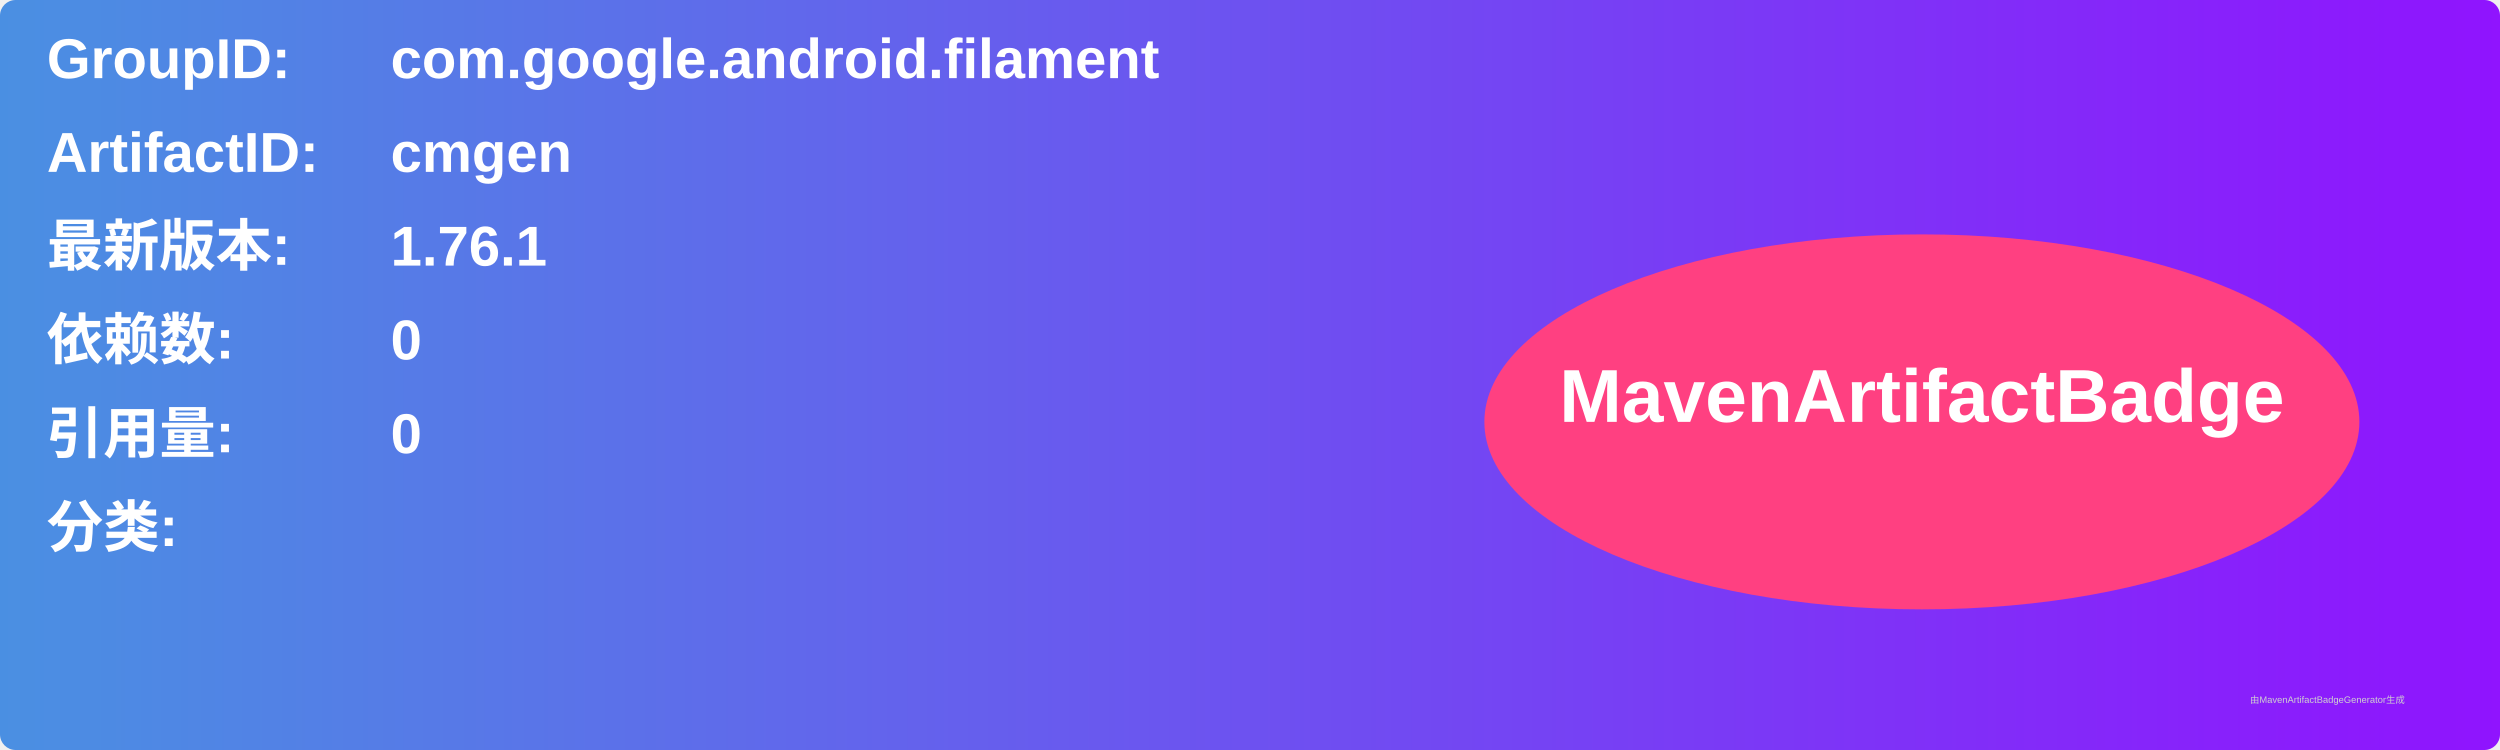
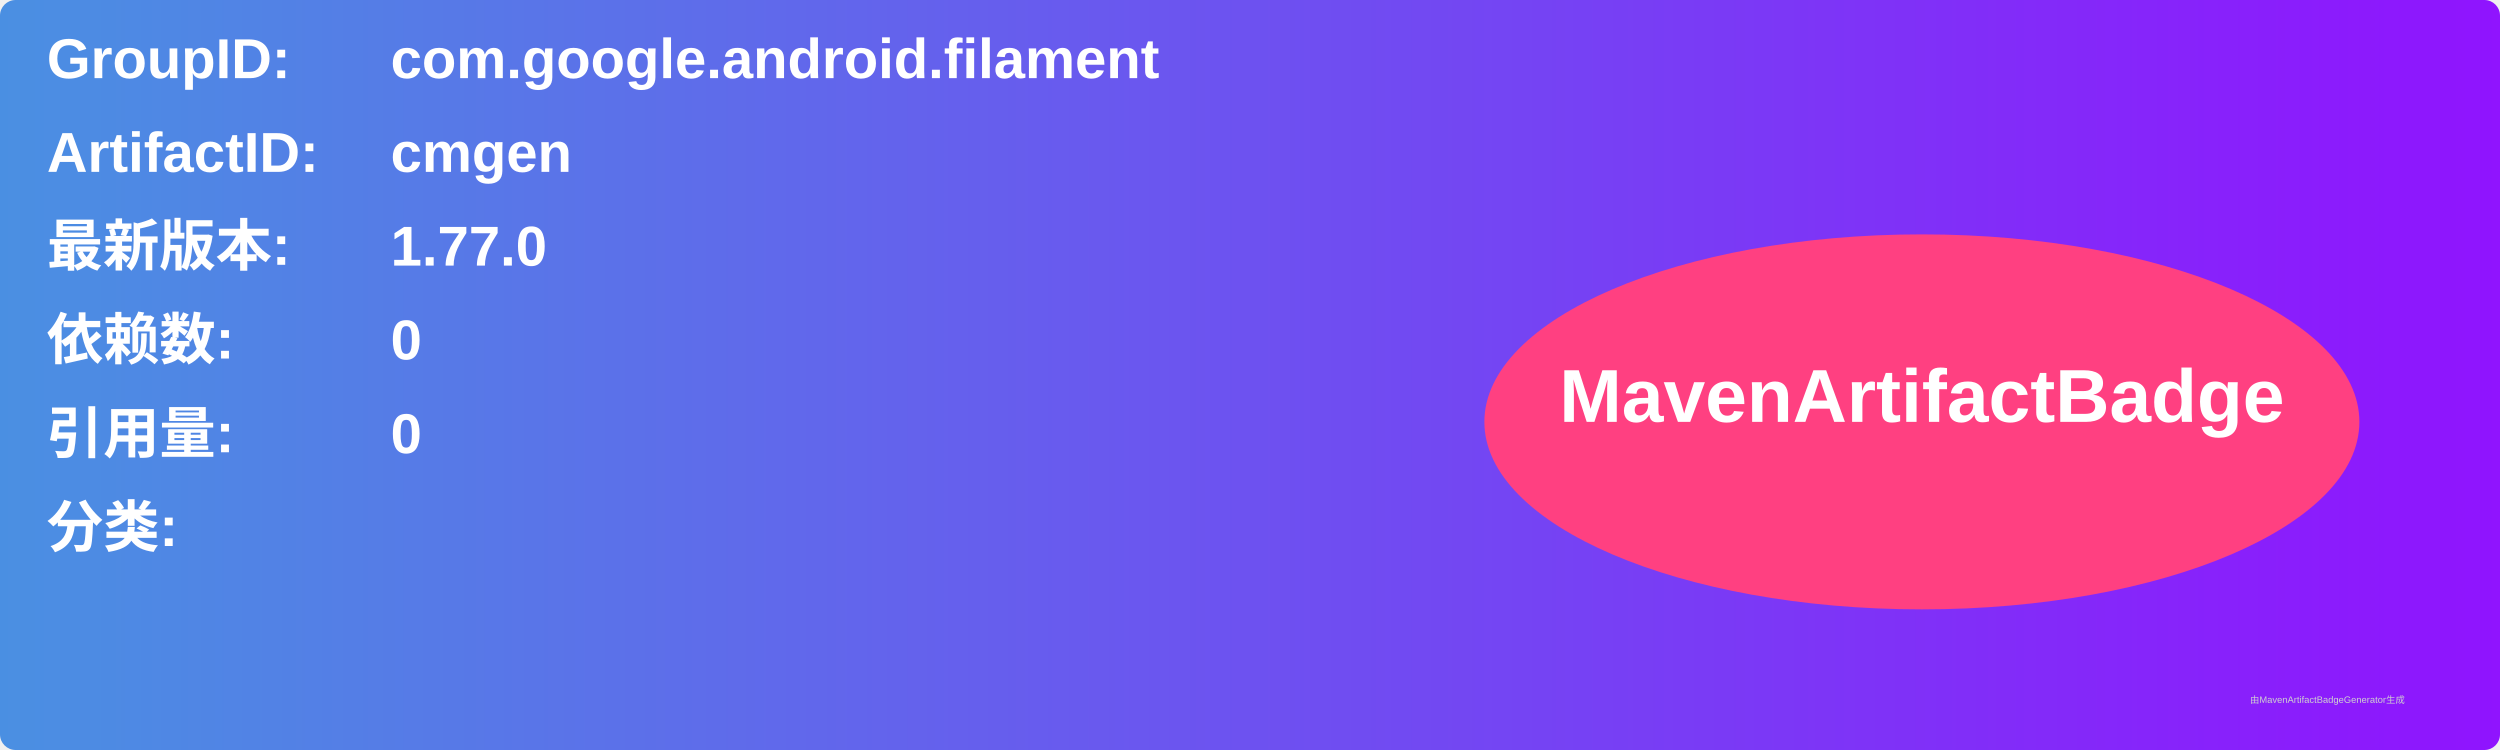
<svg xmlns="http://www.w3.org/2000/svg" width="800" height="240" viewBox="0 0 800 240">
  <linearGradient id="grad" x1="0%" y1="0%" x2="100%" y2="0%">
    <stop offset="0%" stop-color="#4a90e2" />
    <stop offset="100%" stop-color="#9013fe" />
  </linearGradient>
  <rect width="100%" height="100%" rx="5" ry="5" fill="url(#grad)" />
  <g transform="translate(15, 15)">
    <text x="0" y="10" font-family="Arial" font-size="18" fill="white" font-weight="bold" width="260">GroupID:</text>
    <text x="110" y="10" font-family="Arial" font-size="18" fill="white" font-weight="bold" width="460">com.google.android.filament</text>
    <text x="0" y="40" font-family="Arial" font-size="18" fill="white" font-weight="bold" width="260">ArtifactID:</text>
    <text x="110" y="40" font-family="Arial" font-size="18" fill="white" font-weight="bold" width="460">cmgen</text>
    <text x="0" y="70" font-family="Arial" font-size="18" fill="white" font-weight="bold">最新版本:</text>
    <text x="110" y="70" font-family="Arial" font-size="18" fill="white" font-weight="bold">
-       <tspan font-weight="bold">1.76.1</tspan>
+       <tspan font-weight="bold">1.77.0</tspan>
    </text>
    <text x="0" y="100" font-family="Arial" font-size="18" fill="white" font-weight="bold">依赖数: </text>
    <text x="110" y="100" font-family="Arial" font-size="18" fill="white">
      <tspan font-weight="bold">0</tspan>
    </text>
    <text x="0" y="130" font-family="Arial" font-size="18" fill="white" font-weight="bold">引用量: </text>
    <text x="110" y="130" font-family="Arial" font-size="18" fill="white">
      <tspan font-weight="bold">0</tspan>
    </text>
    <text x="0" y="160" font-family="Arial" font-size="18" fill="white" font-weight="bold">分类:</text>
    <text x="10" y="190" font-family="Arial" font-size="10" fill="white">
      <tspan font-weight="bold" />
    </text>
    <ellipse cx="600" cy="120" rx="140" ry="60" fill="#ff4081" />
    <text x="600" y="120" text-anchor="middle" font-family="Arial" font-size="24" fill="white" font-weight="bold">MavenArtifactBadge</text>
  </g>
  <text x="720" y="225" font-family="Arial" font-size="3" fill="#d0d0d0">由MavenArtifactBadgeGenerator生成</text>
</svg>
